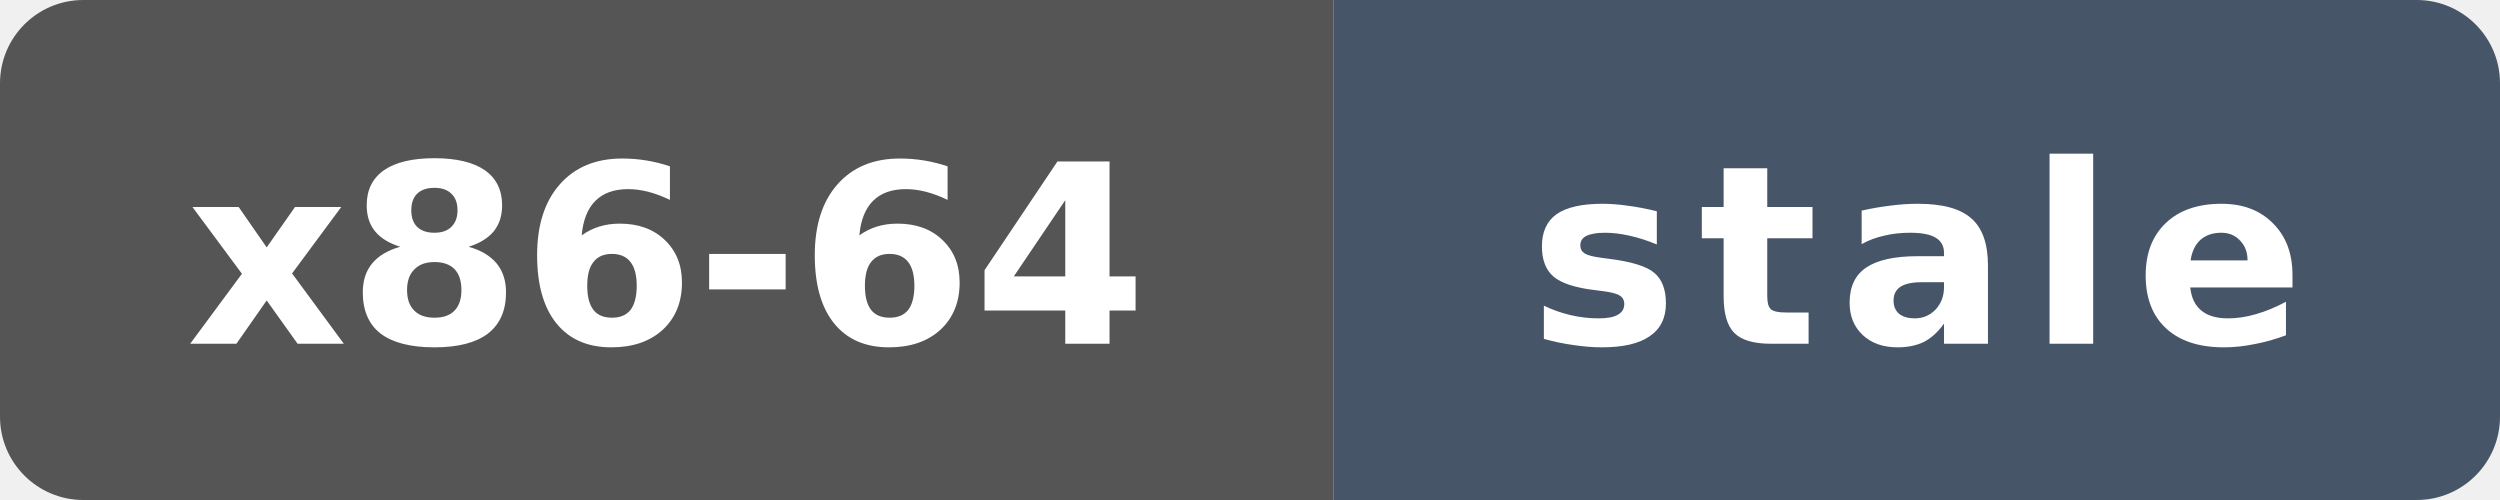
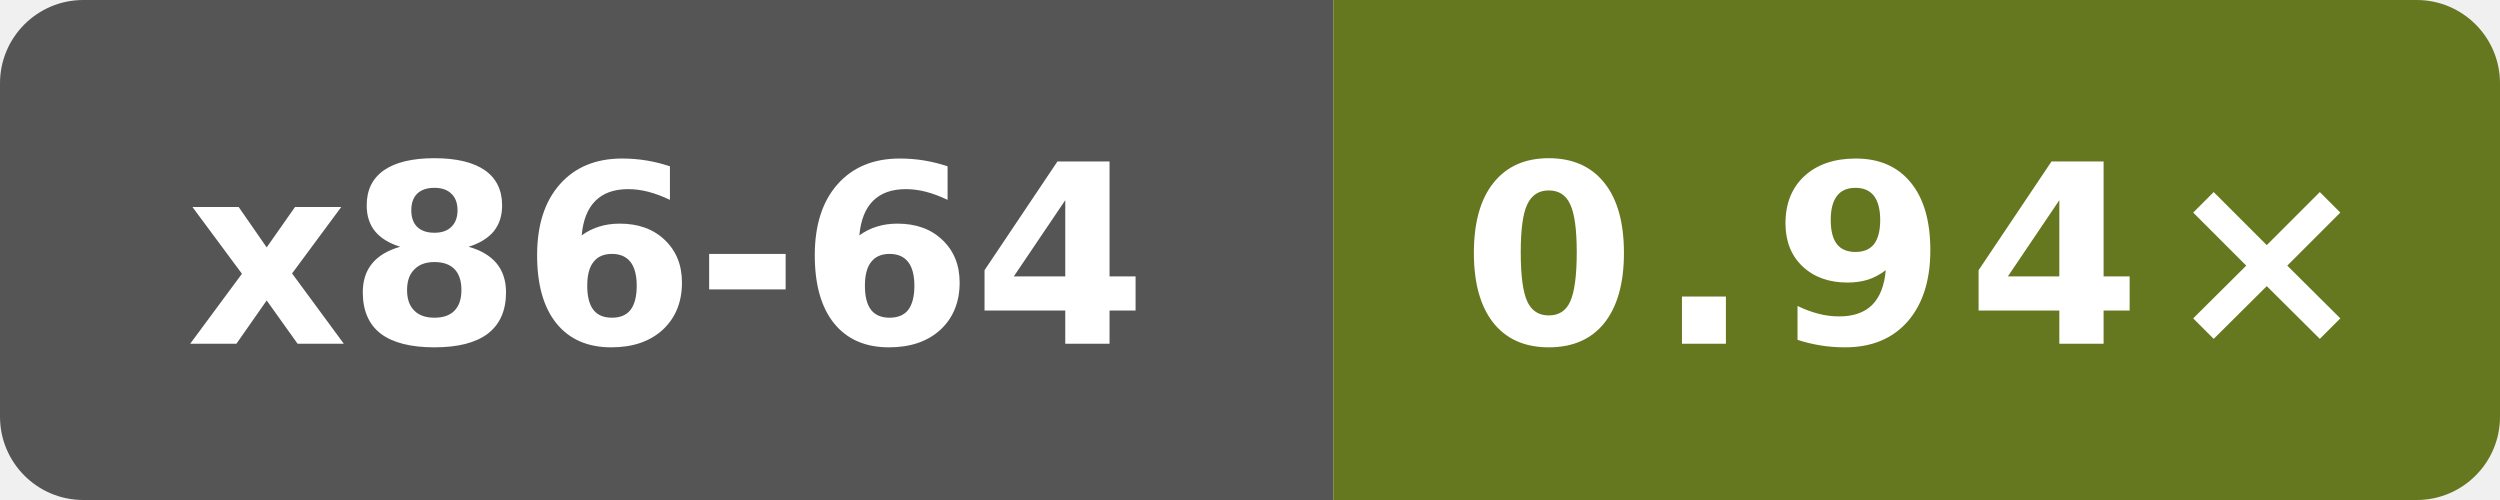
- <svg xmlns="http://www.w3.org/2000/svg" data-original-label="Public subset vs Clang" data-original-message="0.95×" data-original-color="5b7321" width="120" height="24" viewBox="0 0 120 24" role="img" aria-label="Public subset vs Clang; Intel(R) Xeon(R) 6975P-C; measured f14c300df24c805416e28f06d41b201a035b60c7; 206 commits behind main: stale">
+ <svg xmlns="http://www.w3.org/2000/svg" data-original-label="Public subset vs Clang" data-original-message="0.94×" width="120" height="24" viewBox="0 0 120 24" role="img" aria-label="Public subset vs Clang; INTEL(R) XEON(R) PLATINUM 8573C; measured 0bf4bdfe0b8e6703ee3dafe7ac8c410e2097974a; 7 commits behind main: 0.94×">
  <defs>
    <clipPath id="badge">
      <rect width="120" height="24" rx="4" />
    </clipPath>
  </defs>
  <g clip-path="url(#badge)">
    <rect width="64" height="24" fill="#555" />
-     <rect x="64" width="56" height="24" fill="#475569" />
+     <rect x="64" width="56" height="24" fill="#65771f" />
  </g>
  <text x="32" y="16.5" fill="#fff" text-anchor="middle" font-family="Verdana,Geneva,DejaVu Sans,sans-serif" font-size="12" font-weight="700" textLength="47" lengthAdjust="spacingAndGlyphs">x86-64</text>
-   <text x="92" y="16.5" fill="#fff" text-anchor="middle" font-family="Verdana,Geneva,DejaVu Sans,sans-serif" font-size="12" font-weight="700" letter-spacing="1" textLength="39" lengthAdjust="spacingAndGlyphs">stale</text>
+   <text x="92" y="16.5" fill="#fff" text-anchor="middle" font-family="Verdana,Geneva,DejaVu Sans,sans-serif" font-size="12" font-weight="700" letter-spacing="1" textLength="39" lengthAdjust="spacingAndGlyphs">0.94×</text>
</svg>
